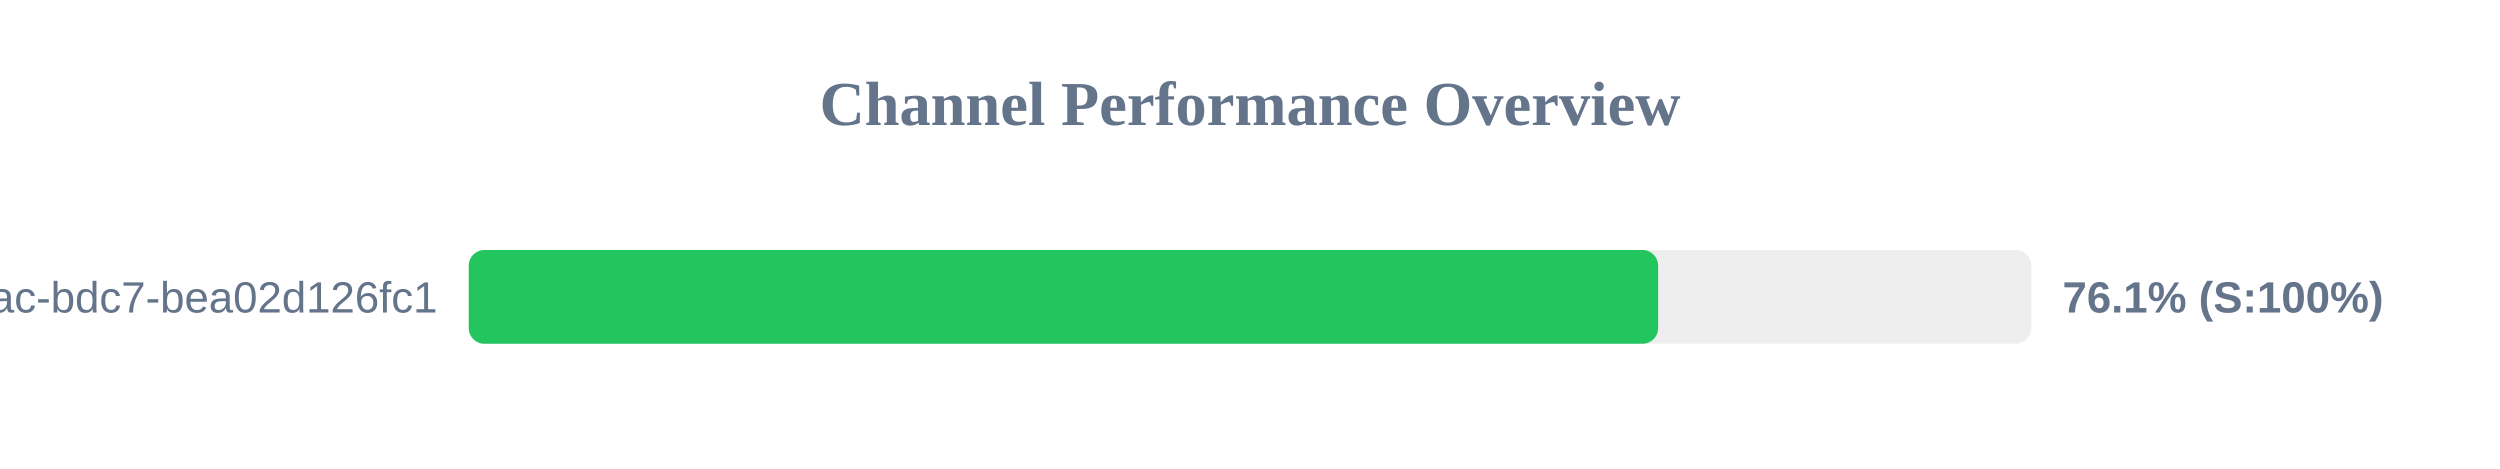
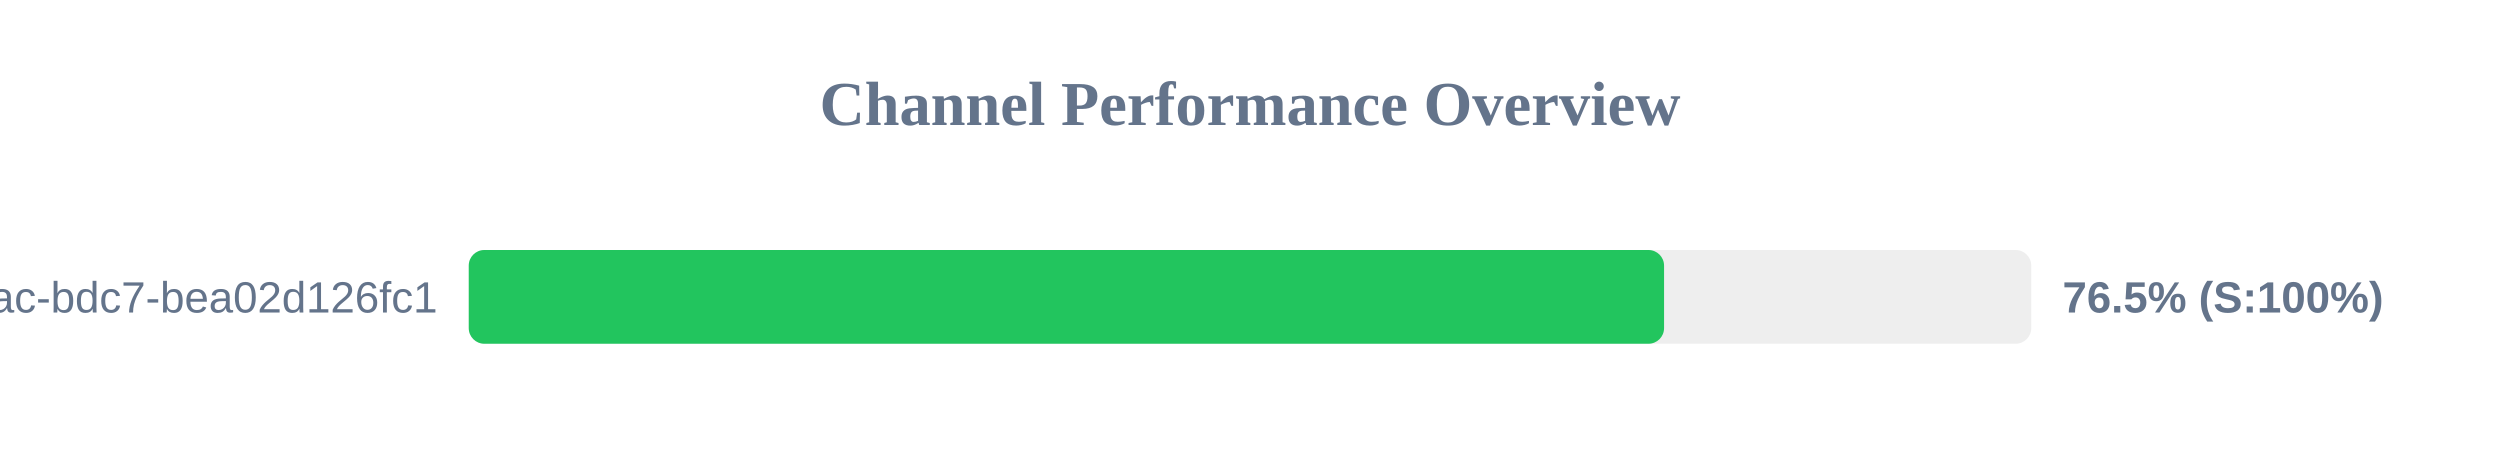
<svg xmlns="http://www.w3.org/2000/svg" width="800" height="150" version="1.1">
  <style>
        .row { font: 14px Arial; fill: #64748b; }
        .score { font: bold 14px Arial; fill: #64748b; }
    </style>
  <text x="400" y="40" text-anchor="middle" font-size="20px" font-weight="bold" fill="#64748b">Channel Performance Overview</text>
  <rect x="150" y="80" width="500" height="30" fill="#eee" rx="5" />
-   <rect x="150" y="80" width="380.6" height="30" fill="#22c55e" rx="5" />
+   <rect x="150" y="80" width="382.5" height="30" fill="#22c55e" rx="5" />
  <text x="140" y="100" text-anchor="end" class="row">?uuid=e31ad3e6-e341-42ac-bdc7-bea02d126fc1</text>
-   <text x="660" y="100" text-anchor="start" class="score">76.1% (S:100%)</text>
+   <text x="660" y="100" text-anchor="start" class="score">76.5% (S:100%)</text>
</svg>
